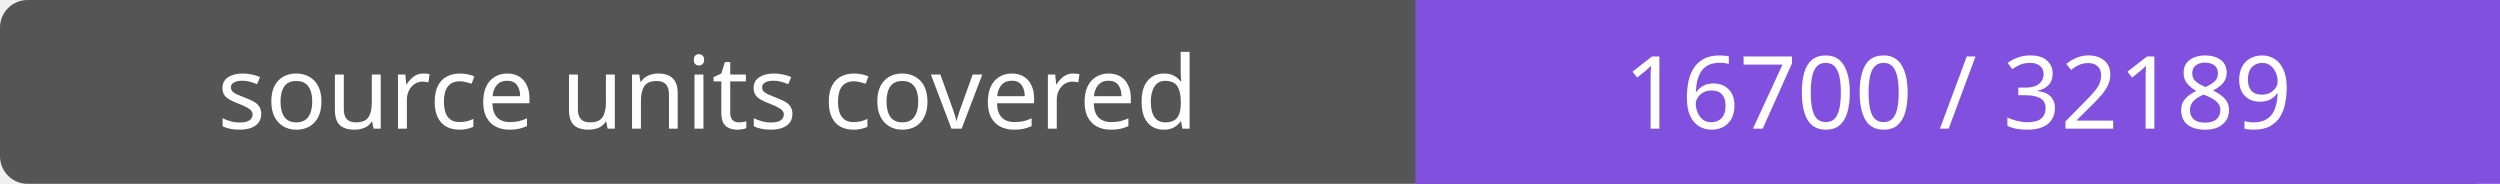
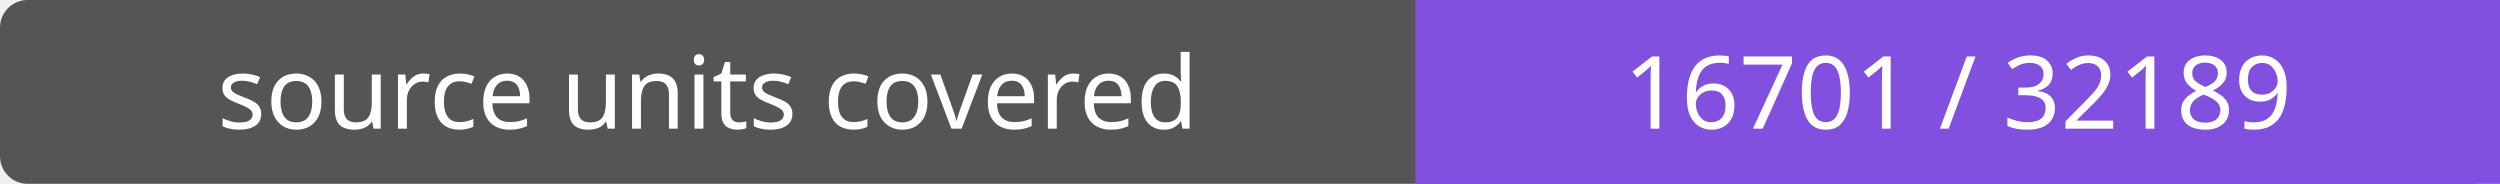
- <svg xmlns="http://www.w3.org/2000/svg" width="272" height="20" role="img" aria-label="source units covered: 16700 / 32189">
+ <svg xmlns="http://www.w3.org/2000/svg" width="272" height="20" role="img" aria-label="source units covered: 16701 / 32189">
  <rect width="272" height="20" rx="3" fill="#555" />
  <path fill="#8250df" d="M154 0h118v20H154z" />
  <g fill="#fff" text-anchor="middle" font-family="Verdana,sans-serif" font-size="11">
    <text x="77.0" y="14">source units covered</text>
-     <text x="213.0" y="14">16700 / 32189</text>
+     <text x="213.0" y="14">16701 / 32189</text>
  </g>
</svg>
